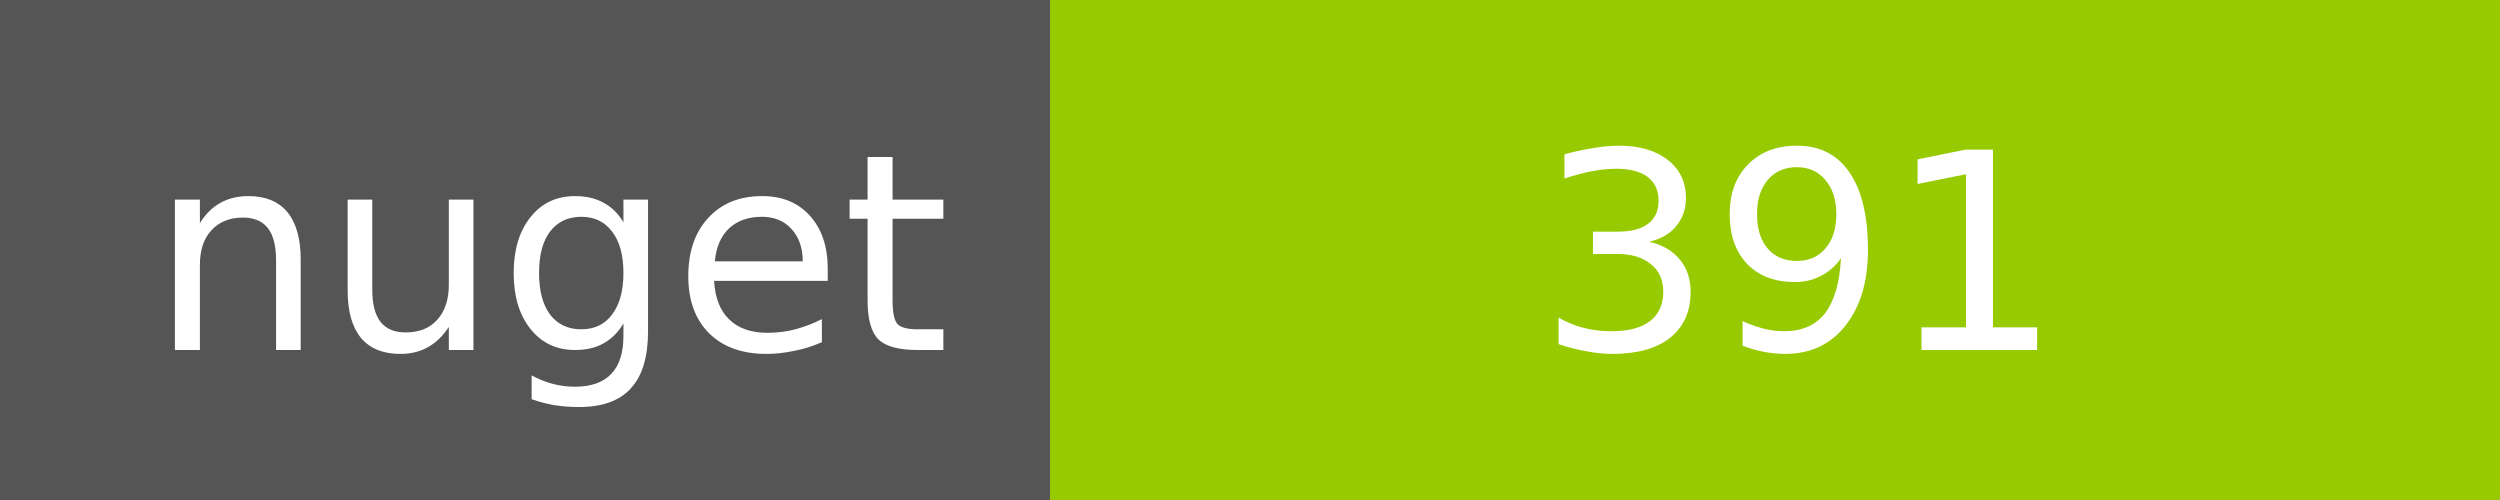
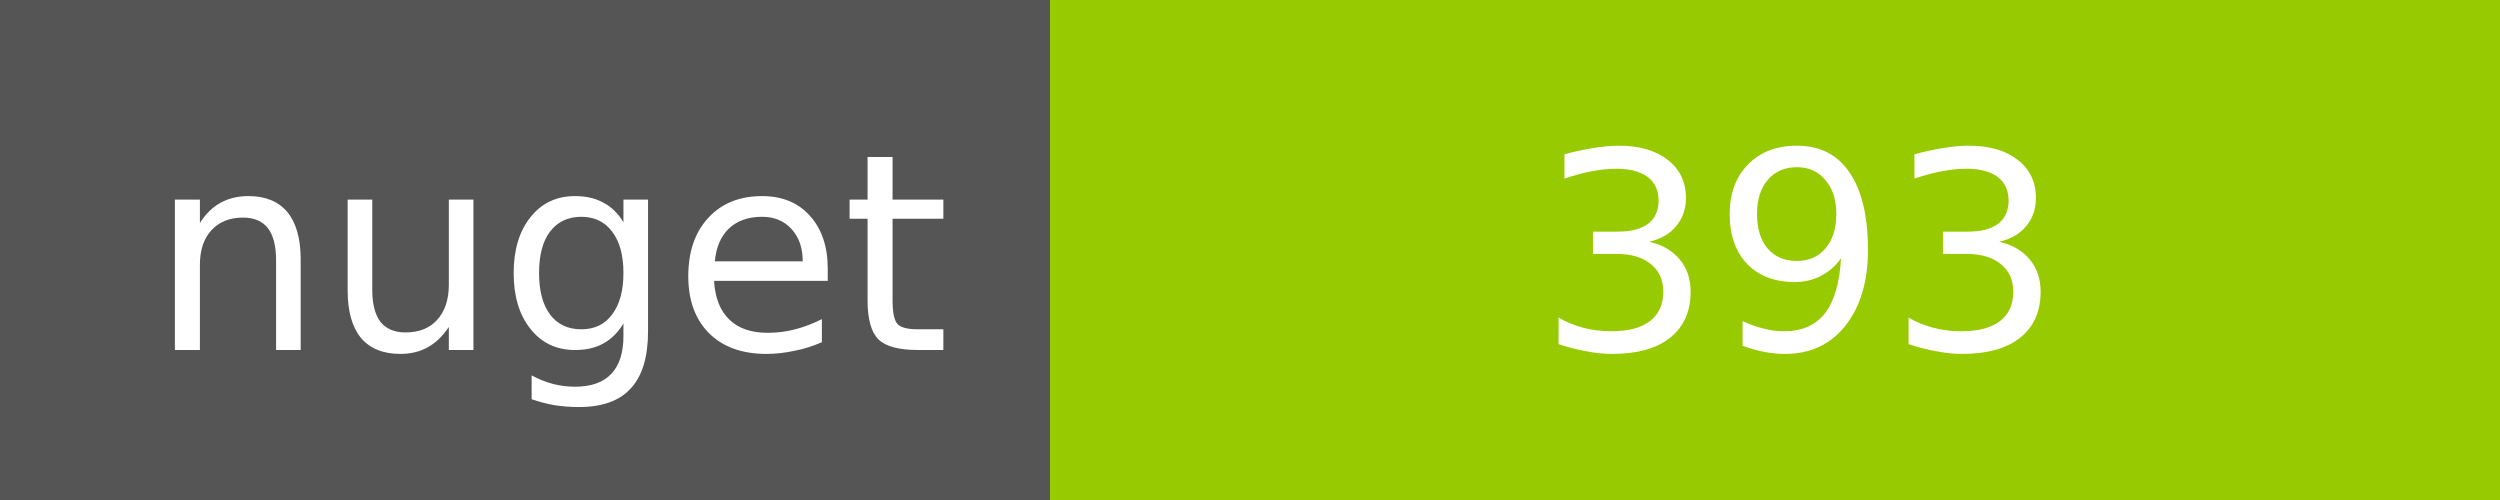
<svg xmlns="http://www.w3.org/2000/svg" width="100" height="20">
  <g shape-rendering="crispEdges">
    <path fill="#555" d="M0 0h42v20H0z" />
    <path fill="#97CA00" d="M42 0h58v20H42z" />
  </g>
  <g fill="#fff" text-anchor="middle" font-family="DejaVu Sans,Verdana,Geneva,sans-serif" font-size="11">
    <text x="22" y="14">nuget</text>
-     <text x="72" y="14">391</text>
+     <text x="72" y="14">393</text>
  </g>
</svg>
